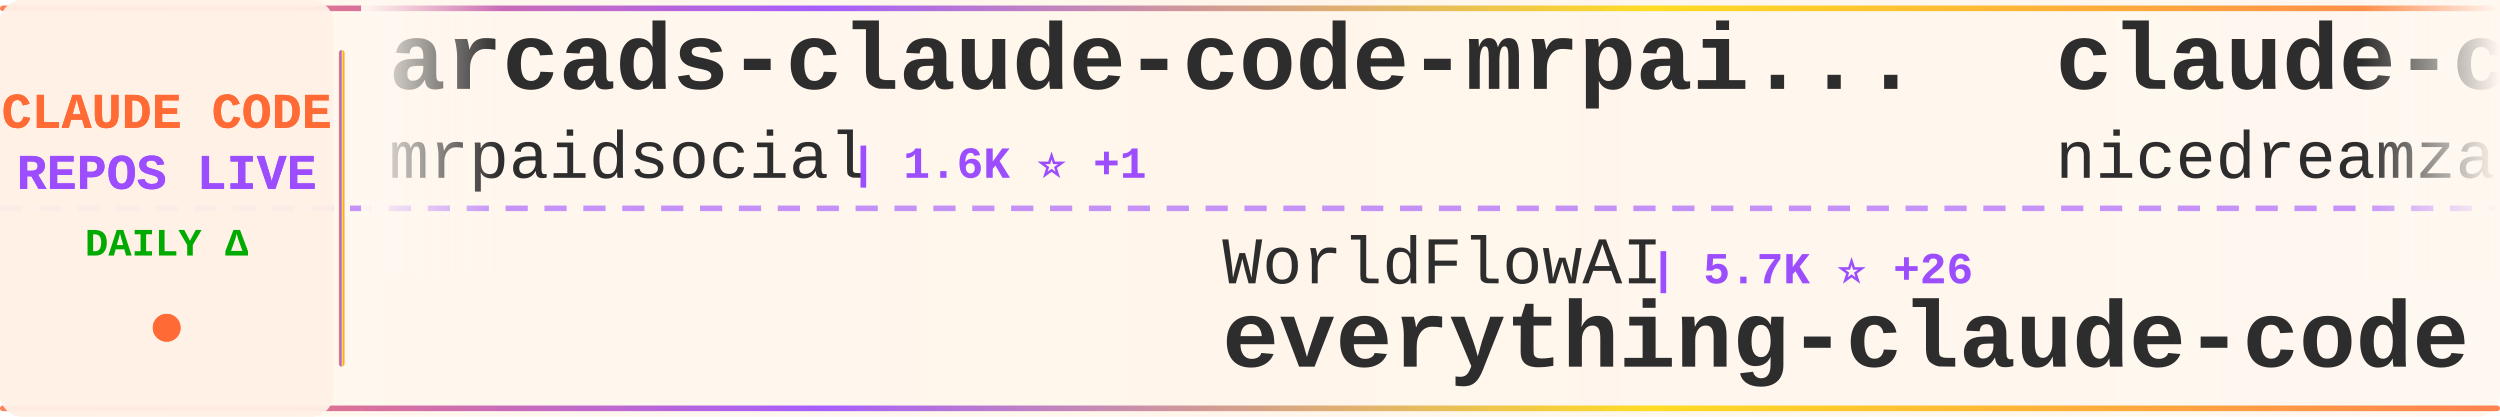
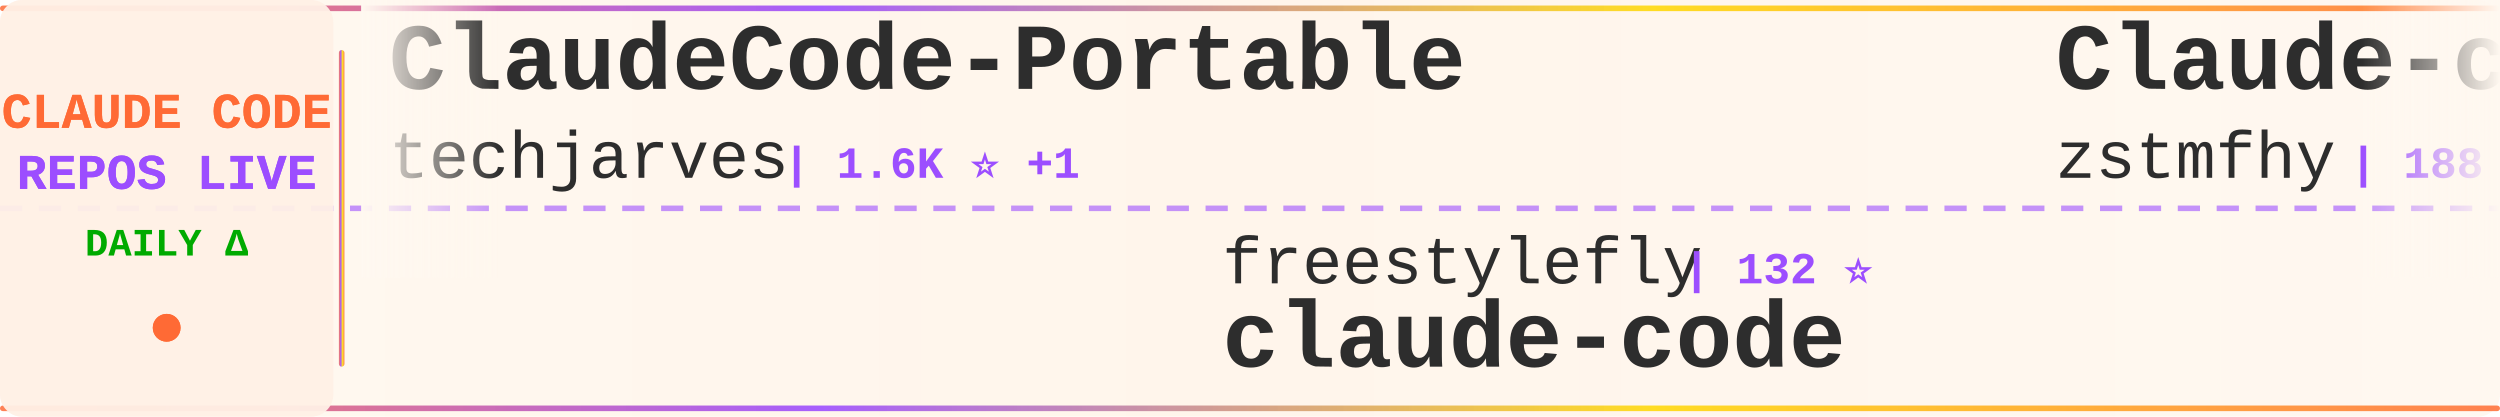
<svg xmlns="http://www.w3.org/2000/svg" width="900" height="150">
  <defs>
    <linearGradient id="tickerBg" x1="0%" y1="0%" x2="100%" y2="0%">
      <stop offset="0%" style="stop-color:#fff8f0;stop-opacity:0.98" />
      <stop offset="50%" style="stop-color:#fff5eb;stop-opacity:1" />
      <stop offset="100%" style="stop-color:#fff8f0;stop-opacity:0.98" />
    </linearGradient>
    <linearGradient id="borderGrad" x1="0%" y1="0%" x2="100%" y2="0%">
      <stop offset="0%" style="stop-color:#FF6B35;stop-opacity:0.85">
        <animate attributeName="stop-opacity" values="0.85;1;0.85" dur="2s" repeatCount="indefinite" />
      </stop>
      <stop offset="33%" style="stop-color:#9C4EFF;stop-opacity:0.9">
        <animate attributeName="stop-opacity" values="0.9;1;0.9" dur="2.2s" repeatCount="indefinite" />
      </stop>
      <stop offset="66%" style="stop-color:#FFD700;stop-opacity:0.85">
        <animate attributeName="stop-opacity" values="0.85;1;0.85" dur="1.8s" repeatCount="indefinite" />
      </stop>
      <stop offset="100%" style="stop-color:#FF6B35;stop-opacity:0.85">
        <animate attributeName="stop-opacity" values="0.85;1;0.85" dur="2s" repeatCount="indefinite" />
      </stop>
    </linearGradient>
    <filter id="textGlow">
      <feGaussianBlur stdDeviation="0.15" result="coloredBlur" />
      <feMerge>
        <feMergeNode in="coloredBlur" />
        <feMergeNode in="SourceGraphic" />
      </feMerge>
    </filter>
    <filter id="metricGlow">
      <feGaussianBlur stdDeviation="0.2" result="coloredBlur" />
      <feMerge>
        <feMergeNode in="coloredBlur" />
        <feMergeNode in="SourceGraphic" />
      </feMerge>
    </filter>
    <linearGradient id="leftFade" x1="0%" y1="0%" x2="100%" y2="0%">
      <stop offset="0%" style="stop-color:#fff8f0;stop-opacity:1" />
      <stop offset="100%" style="stop-color:#fff8f0;stop-opacity:0" />
    </linearGradient>
    <linearGradient id="rightFade" x1="0%" y1="0%" x2="100%" y2="0%">
      <stop offset="0%" style="stop-color:#fff8f0;stop-opacity:0" />
      <stop offset="100%" style="stop-color:#fff8f0;stop-opacity:1" />
    </linearGradient>
  </defs>
  <rect width="900" height="150" fill="url(#tickerBg)" rx="8" />
  <rect x="0" y="2" width="900" height="2" fill="url(#borderGrad)" rx="1" />
  <rect x="0" y="146" width="900" height="2" fill="url(#borderGrad)" rx="1" />
  <line x1="0" y1="75" x2="900" y2="75" stroke="#9C4EFF" stroke-width="2" stroke-dasharray="8 6" opacity="0.6" />
  <rect x="0" y="0" width="120" height="150" fill="#fff0e6" opacity="0.95" rx="8" />
  <text x="60" y="46" font-family="'Courier New', monospace" font-size="18" font-weight="bold" fill="#FF6B35" text-anchor="middle" filter="url(#textGlow)">
    CLAUDE CODE
  </text>
  <text x="60" y="68" font-family="'Courier New', monospace" font-size="18" font-weight="bold" fill="#9C4EFF" text-anchor="middle" filter="url(#textGlow)">
    REPOS LIVE
  </text>
  <text x="60" y="92" font-family="'Courier New', monospace" font-size="14" font-weight="bold" fill="#00aa00" text-anchor="middle">
    DAILY Δ
  </text>
  <circle cx="60" cy="118" r="5" fill="#FF6B35" filter="url(#metricGlow)">
    <animate attributeName="r" values="4;6;4" dur="1.5s" repeatCount="indefinite" />
    <animate attributeName="opacity" values="0.6;1;0.6" dur="1.5s" repeatCount="indefinite" />
  </circle>
  <rect x="122" y="18" width="2" height="114" fill="url(#borderGrad)" rx="1" />
  <clipPath id="tickerClip">
    <rect x="130" y="0" width="770" height="150" />
  </clipPath>
  <g clip-path="url(#tickerClip)">
    <g id="tickerItems">
      <animateTransform attributeName="transform" attributeType="XML" type="translate" from="0 0" to="-3000 0" dur="54s" repeatCount="indefinite" />
      <g transform="translate(0, 0)">
-         <text x="140" y="32" font-family="'Courier New', monospace" font-size="34" font-weight="bold" fill="#2d2d2d">arcads-claude-code-mrpai...</text>
-         <text x="140" y="64" font-family="'Courier New', monospace" font-size="24" font-weight="normal" fill="#2d2d2d" opacity="1.0">mrpaidsocial</text>
-         <text x="306" y="64" font-family="'Courier New', monospace" font-size="16" font-weight="bold" fill="#9C4EFF"> | 1.6K ⭐ +1</text>
+         <text x="140" y="32" font-family="'Courier New', monospace" font-size="34" font-weight="bold" fill="#2d2d2d">ClaudeCode-Portable</text>
+         <text x="140" y="64" font-family="'Courier New', monospace" font-size="24" font-weight="normal" fill="#2d2d2d" opacity="1.0">techjarves</text>
+         <text x="282" y="64" font-family="'Courier New', monospace" font-size="16" font-weight="bold" fill="#9C4EFF"> | 1.6K ⭐ +1</text>
      </g>
      <g transform="translate(300, 0)">
-         <text x="140" y="102" font-family="'Courier New', monospace" font-size="24" font-weight="normal" fill="#2d2d2d" opacity="1.0">WorldFlowAI</text>
-         <text x="294" y="102" font-family="'Courier New', monospace" font-size="16" font-weight="bold" fill="#9C4EFF"> | 5.7K ⭐ +26</text>
-         <text x="140" y="132" font-family="'Courier New', monospace" font-size="34" font-weight="bold" fill="#2d2d2d">everything-claude-code</text>
+         <text x="140" y="102" font-family="'Courier New', monospace" font-size="24" font-weight="normal" fill="#2d2d2d" opacity="1.0">freestylefly</text>
+         <text x="306" y="102" font-family="'Courier New', monospace" font-size="16" font-weight="bold" fill="#9C4EFF"> | 132 ⭐</text>
+         <text x="140" y="132" font-family="'Courier New', monospace" font-size="34" font-weight="bold" fill="#2d2d2d">claude-code</text>
      </g>
      <g transform="translate(600, 0)">
-         <text x="140" y="32" font-family="'Courier New', monospace" font-size="34" font-weight="bold" fill="#2d2d2d">claude-code-local</text>
-         <text x="140" y="64" font-family="'Courier New', monospace" font-size="24" font-weight="normal" fill="#2d2d2d" opacity="1.0">nicedreamzapp</text>
-         <text x="318" y="64" font-family="'Courier New', monospace" font-size="16" font-weight="bold" fill="#9C4EFF"> | 3.4K ⭐ +1</text>
+         <text x="140" y="32" font-family="'Courier New', monospace" font-size="34" font-weight="bold" fill="#2d2d2d">Claude-code</text>
+         <text x="140" y="64" font-family="'Courier New', monospace" font-size="24" font-weight="normal" fill="#2d2d2d" opacity="1.0">zstmfhy</text>
+         <text x="246" y="64" font-family="'Courier New', monospace" font-size="16" font-weight="bold" fill="#9C4EFF"> | 188 ⭐</text>
      </g>
      <g transform="translate(900, 0)">
-         <text x="140" y="102" font-family="'Courier New', monospace" font-size="24" font-weight="normal" fill="#2d2d2d" opacity="1.0">FlorianBruniaux</text>
-         <text x="342" y="102" font-family="'Courier New', monospace" font-size="16" font-weight="bold" fill="#9C4EFF"> | 6.3K ⭐ +6</text>
-         <text x="140" y="132" font-family="'Courier New', monospace" font-size="34" font-weight="bold" fill="#2d2d2d">claude-code-ultimate-gui...</text>
+         <text x="140" y="102" font-family="'Courier New', monospace" font-size="24" font-weight="normal" fill="#2d2d2d" opacity="1.0">1rgs</text>
+         <text x="210" y="102" font-family="'Courier New', monospace" font-size="16" font-weight="bold" fill="#9C4EFF"> | 3.8K ⭐</text>
+         <text x="140" y="132" font-family="'Courier New', monospace" font-size="34" font-weight="bold" fill="#2d2d2d">claude-code-proxy</text>
      </g>
      <g transform="translate(1200, 0)">
-         <text x="140" y="32" font-family="'Courier New', monospace" font-size="34" font-weight="bold" fill="#2d2d2d">claude-code-settings</text>
-         <text x="140" y="64" font-family="'Courier New', monospace" font-size="24" font-weight="normal" fill="#2d2d2d" opacity="1.0">feiskyer</text>
-         <text x="258" y="64" font-family="'Courier New', monospace" font-size="16" font-weight="bold" fill="#9C4EFF"> | 1.7K ⭐ +1</text>
+         <text x="140" y="32" font-family="'Courier New', monospace" font-size="34" font-weight="bold" fill="#2d2d2d">claude-code</text>
+         <text x="140" y="64" font-family="'Courier New', monospace" font-size="24" font-weight="normal" fill="#2d2d2d" opacity="1.0">claude-code-best</text>
+         <text x="354" y="64" font-family="'Courier New', monospace" font-size="16" font-weight="bold" fill="#9C4EFF"> | 23.1K ⭐ +3</text>
      </g>
      <g transform="translate(1500, 0)">
-         <text x="140" y="102" font-family="'Courier New', monospace" font-size="24" font-weight="normal" fill="#2d2d2d" opacity="1.0">digitalsamba</text>
-         <text x="306" y="102" font-family="'Courier New', monospace" font-size="16" font-weight="bold" fill="#9C4EFF"> | 2.4K ⭐ +3</text>
-         <text x="140" y="132" font-family="'Courier New', monospace" font-size="34" font-weight="bold" fill="#2d2d2d">claude-code-video-toolki...</text>
+         <text x="140" y="102" font-family="'Courier New', monospace" font-size="24" font-weight="normal" fill="#2d2d2d" opacity="1.0">edmund-io</text>
+         <text x="270" y="102" font-family="'Courier New', monospace" font-size="16" font-weight="bold" fill="#9C4EFF"> | 1.5K ⭐ +1</text>
+         <text x="140" y="132" font-family="'Courier New', monospace" font-size="34" font-weight="bold" fill="#2d2d2d">edmunds-claude-code</text>
      </g>
      <g transform="translate(1800, 0)">
-         <text x="140" y="32" font-family="'Courier New', monospace" font-size="34" font-weight="bold" fill="#2d2d2d">edmunds-claude-code</text>
-         <text x="140" y="64" font-family="'Courier New', monospace" font-size="24" font-weight="normal" fill="#2d2d2d" opacity="1.0">edmund-io</text>
-         <text x="270" y="64" font-family="'Courier New', monospace" font-size="16" font-weight="bold" fill="#9C4EFF"> | 1.5K ⭐</text>
+         <text x="140" y="32" font-family="'Courier New', monospace" font-size="34" font-weight="bold" fill="#2d2d2d">claude-code-webui</text>
+         <text x="140" y="64" font-family="'Courier New', monospace" font-size="24" font-weight="normal" fill="#2d2d2d" opacity="1.0">sugyan</text>
+         <text x="234" y="64" font-family="'Courier New', monospace" font-size="16" font-weight="bold" fill="#9C4EFF"> | 1.1K ⭐</text>
      </g>
      <g transform="translate(2100, 0)">
-         <text x="140" y="102" font-family="'Courier New', monospace" font-size="24" font-weight="normal" fill="#2d2d2d" opacity="1.0">Chachamaru127</text>
-         <text x="318" y="102" font-family="'Courier New', monospace" font-size="16" font-weight="bold" fill="#9C4EFF"> | 3.2K ⭐</text>
-         <text x="140" y="132" font-family="'Courier New', monospace" font-size="34" font-weight="bold" fill="#2d2d2d">claude-code-harness</text>
+         <text x="140" y="102" font-family="'Courier New', monospace" font-size="24" font-weight="normal" fill="#2d2d2d" opacity="1.0">AICoderTudou</text>
+         <text x="306" y="102" font-family="'Courier New', monospace" font-size="16" font-weight="bold" fill="#9C4EFF"> | 493 ⭐</text>
+         <text x="140" y="132" font-family="'Courier New', monospace" font-size="34" font-weight="bold" fill="#2d2d2d">claude-code-tudou</text>
      </g>
      <g transform="translate(2400, 0)">
-         <text x="140" y="32" font-family="'Courier New', monospace" font-size="34" font-weight="bold" fill="#2d2d2d">free-claude-code</text>
-         <text x="140" y="64" font-family="'Courier New', monospace" font-size="24" font-weight="normal" fill="#2d2d2d" opacity="1.0">Alishahryar1</text>
-         <text x="306" y="64" font-family="'Courier New', monospace" font-size="16" font-weight="bold" fill="#9C4EFF"> | 65.7K ⭐ +120</text>
+         <text x="140" y="32" font-family="'Courier New', monospace" font-size="34" font-weight="bold" fill="#2d2d2d">learn-claude-code</text>
+         <text x="140" y="64" font-family="'Courier New', monospace" font-size="24" font-weight="normal" fill="#2d2d2d" opacity="1.0">shareAI-lab</text>
+         <text x="294" y="64" font-family="'Courier New', monospace" font-size="16" font-weight="bold" fill="#9C4EFF"> | 79.7K ⭐ +28</text>
      </g>
      <g transform="translate(2700, 0)">
-         <text x="140" y="102" font-family="'Courier New', monospace" font-size="24" font-weight="normal" fill="#2d2d2d" opacity="1.0">darcyegb</text>
-         <text x="258" y="102" font-family="'Courier New', monospace" font-size="16" font-weight="bold" fill="#9C4EFF"> | 779 ⭐</text>
-         <text x="140" y="132" font-family="'Courier New', monospace" font-size="34" font-weight="bold" fill="#2d2d2d">ClaudeCodeAgents</text>
+         <text x="140" y="102" font-family="'Courier New', monospace" font-size="24" font-weight="normal" fill="#2d2d2d" opacity="1.0">overwirehq</text>
+         <text x="282" y="102" font-family="'Courier New', monospace" font-size="16" font-weight="bold" fill="#9C4EFF"> | 2.8K ⭐</text>
+         <text x="140" y="132" font-family="'Courier New', monospace" font-size="34" font-weight="bold" fill="#2d2d2d">claude-code-telegram</text>
      </g>
      <g transform="translate(3000, 0)">
-         <text x="140" y="32" font-family="'Courier New', monospace" font-size="34" font-weight="bold" fill="#2d2d2d">arcads-claude-code-mrpai...</text>
-         <text x="140" y="64" font-family="'Courier New', monospace" font-size="24" font-weight="normal" fill="#2d2d2d" opacity="1.0">mrpaidsocial</text>
-         <text x="306" y="64" font-family="'Courier New', monospace" font-size="16" font-weight="bold" fill="#9C4EFF"> | 1.6K ⭐ +1</text>
+         <text x="140" y="32" font-family="'Courier New', monospace" font-size="34" font-weight="bold" fill="#2d2d2d">ClaudeCode-Portable</text>
+         <text x="140" y="64" font-family="'Courier New', monospace" font-size="24" font-weight="normal" fill="#2d2d2d" opacity="1.0">techjarves</text>
+         <text x="282" y="64" font-family="'Courier New', monospace" font-size="16" font-weight="bold" fill="#9C4EFF"> | 1.6K ⭐ +1</text>
      </g>
      <g transform="translate(3300, 0)">
-         <text x="140" y="102" font-family="'Courier New', monospace" font-size="24" font-weight="normal" fill="#2d2d2d" opacity="1.0">WorldFlowAI</text>
-         <text x="294" y="102" font-family="'Courier New', monospace" font-size="16" font-weight="bold" fill="#9C4EFF"> | 5.7K ⭐ +26</text>
-         <text x="140" y="132" font-family="'Courier New', monospace" font-size="34" font-weight="bold" fill="#2d2d2d">everything-claude-code</text>
+         <text x="140" y="102" font-family="'Courier New', monospace" font-size="24" font-weight="normal" fill="#2d2d2d" opacity="1.0">freestylefly</text>
+         <text x="306" y="102" font-family="'Courier New', monospace" font-size="16" font-weight="bold" fill="#9C4EFF"> | 132 ⭐</text>
+         <text x="140" y="132" font-family="'Courier New', monospace" font-size="34" font-weight="bold" fill="#2d2d2d">claude-code</text>
      </g>
      <g transform="translate(3600, 0)">
-         <text x="140" y="32" font-family="'Courier New', monospace" font-size="34" font-weight="bold" fill="#2d2d2d">claude-code-local</text>
-         <text x="140" y="64" font-family="'Courier New', monospace" font-size="24" font-weight="normal" fill="#2d2d2d" opacity="1.0">nicedreamzapp</text>
-         <text x="318" y="64" font-family="'Courier New', monospace" font-size="16" font-weight="bold" fill="#9C4EFF"> | 3.4K ⭐ +1</text>
+         <text x="140" y="32" font-family="'Courier New', monospace" font-size="34" font-weight="bold" fill="#2d2d2d">Claude-code</text>
+         <text x="140" y="64" font-family="'Courier New', monospace" font-size="24" font-weight="normal" fill="#2d2d2d" opacity="1.0">zstmfhy</text>
+         <text x="246" y="64" font-family="'Courier New', monospace" font-size="16" font-weight="bold" fill="#9C4EFF"> | 188 ⭐</text>
      </g>
      <g transform="translate(3900, 0)">
-         <text x="140" y="102" font-family="'Courier New', monospace" font-size="24" font-weight="normal" fill="#2d2d2d" opacity="1.0">FlorianBruniaux</text>
-         <text x="342" y="102" font-family="'Courier New', monospace" font-size="16" font-weight="bold" fill="#9C4EFF"> | 6.3K ⭐ +6</text>
-         <text x="140" y="132" font-family="'Courier New', monospace" font-size="34" font-weight="bold" fill="#2d2d2d">claude-code-ultimate-gui...</text>
+         <text x="140" y="102" font-family="'Courier New', monospace" font-size="24" font-weight="normal" fill="#2d2d2d" opacity="1.0">1rgs</text>
+         <text x="210" y="102" font-family="'Courier New', monospace" font-size="16" font-weight="bold" fill="#9C4EFF"> | 3.8K ⭐</text>
+         <text x="140" y="132" font-family="'Courier New', monospace" font-size="34" font-weight="bold" fill="#2d2d2d">claude-code-proxy</text>
      </g>
    </g>
  </g>
  <rect x="130" y="0" width="50" height="100" fill="url(#leftFade)" />
  <rect x="850" y="0" width="50" height="100" fill="url(#rightFade)" />
</svg>
